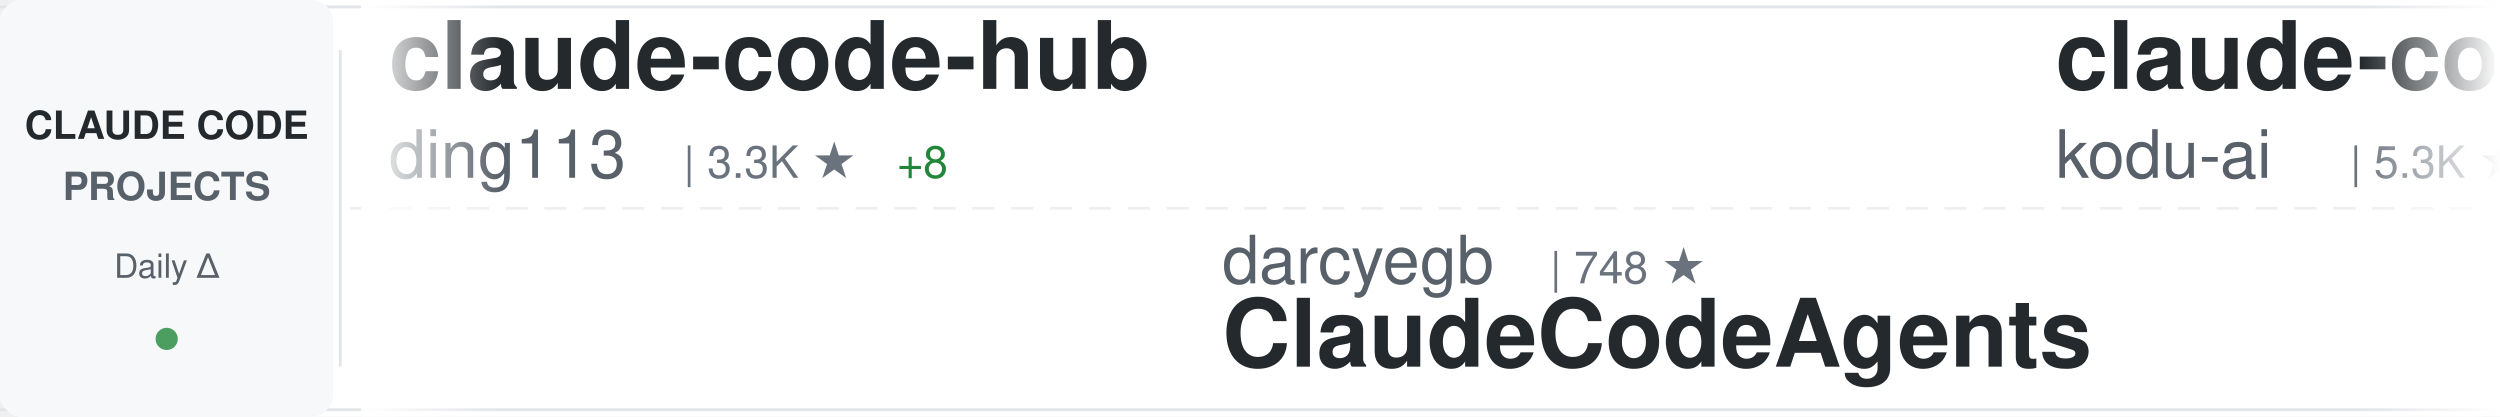
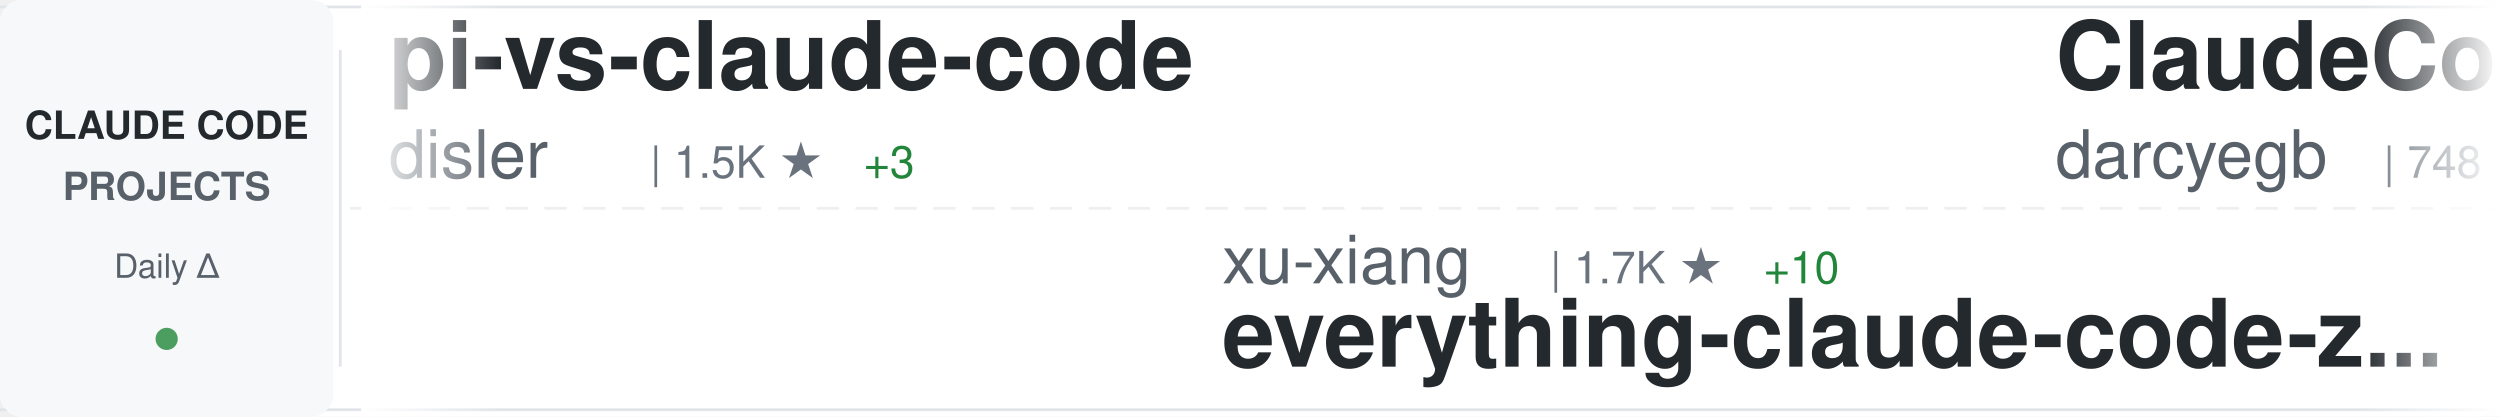
<svg xmlns="http://www.w3.org/2000/svg" width="900" height="150">
  <defs>
    <linearGradient id="awesomeLeftFade" x1="0%" y1="0%" x2="100%" y2="0%">
      <stop offset="0%" style="stop-color:#ffffff;stop-opacity:1" />
      <stop offset="100%" style="stop-color:#ffffff;stop-opacity:0" />
    </linearGradient>
    <linearGradient id="awesomeRightFade" x1="0%" y1="0%" x2="100%" y2="0%">
      <stop offset="0%" style="stop-color:#ffffff;stop-opacity:0" />
      <stop offset="100%" style="stop-color:#ffffff;stop-opacity:1" />
    </linearGradient>
  </defs>
  <rect width="900" height="150" fill="#ffffff" rx="8" />
  <rect x="0" y="2" width="900" height="1" fill="#e1e4e8" />
  <rect x="0" y="147" width="900" height="1" fill="#e1e4e8" />
  <line x1="0" y1="75" x2="900" y2="75" stroke="#e1e4e8" stroke-width="1" stroke-dasharray="8 6" opacity="0.6" />
  <rect x="0" y="0" width="120" height="150" fill="#f6f8fa" rx="8" />
  <text x="60" y="50" font-family="-apple-system, BlinkMacSystemFont, 'Segoe UI', Helvetica, Arial, sans-serif" font-size="14" font-weight="600" fill="#24292e" text-anchor="middle">CLAUDE CODE</text>
  <text x="60" y="72" font-family="-apple-system, BlinkMacSystemFont, 'Segoe UI', Helvetica, Arial, sans-serif" font-size="14" font-weight="600" fill="#586069" text-anchor="middle">PROJECTS</text>
  <text x="60" y="100" font-family="-apple-system, BlinkMacSystemFont, 'Segoe UI', Helvetica, Arial, sans-serif" font-size="12" font-weight="500" fill="#586069" text-anchor="middle">Daily Δ</text>
  <circle cx="60" cy="122" r="4" fill="#22863a" opacity="0.8" />
  <rect x="122" y="18" width="1" height="114" fill="#e1e4e8" />
  <clipPath id="awesomeTickerClip">
    <rect x="130" y="0" width="770" height="150" />
  </clipPath>
  <g clip-path="url(#awesomeTickerClip)">
    <g id="awesomeTickerItems">
      <animateTransform attributeName="transform" attributeType="XML" type="translate" from="0 0" to="-3000 0" dur="54s" repeatCount="indefinite" />
      <g transform="translate(0, 0)">
-         <text x="140" y="32" font-family="-apple-system, BlinkMacSystemFont, 'Segoe UI', Helvetica, Arial, sans-serif" font-size="34" font-weight="600" fill="#24292e">claude-code-hub</text>
-         <text x="140" y="64" font-family="-apple-system, BlinkMacSystemFont, 'Segoe UI', Helvetica, Arial, sans-serif" font-size="24" font-weight="400" fill="#586069">ding113</text>
-         <text x="246" y="64" font-family="-apple-system, BlinkMacSystemFont, 'Segoe UI', Helvetica, Arial, sans-serif" font-size="16" font-weight="500" fill="#6a737d">| 3.3K ★</text>
-         <text x="323" y="64" font-family="-apple-system, BlinkMacSystemFont, 'Segoe UI', Helvetica, Arial, sans-serif" font-size="16" font-weight="500" fill="#22863a"> +8</text>
-       </g>
-       <g transform="translate(300, 0)">
-         <text x="140" y="102" font-family="-apple-system, BlinkMacSystemFont, 'Segoe UI', Helvetica, Arial, sans-serif" font-size="24" font-weight="400" fill="#586069">darcyegb</text>
-         <text x="258" y="102" font-family="-apple-system, BlinkMacSystemFont, 'Segoe UI', Helvetica, Arial, sans-serif" font-size="16" font-weight="500" fill="#6a737d">| 748 ★</text>
-         <text x="140" y="132" font-family="-apple-system, BlinkMacSystemFont, 'Segoe UI', Helvetica, Arial, sans-serif" font-size="34" font-weight="600" fill="#24292e">ClaudeCodeAgents</text>
-       </g>
-       <g transform="translate(600, 0)">
-         <text x="140" y="32" font-family="-apple-system, BlinkMacSystemFont, 'Segoe UI', Helvetica, Arial, sans-serif" font-size="34" font-weight="600" fill="#24292e">claude-coder</text>
-         <text x="140" y="64" font-family="-apple-system, BlinkMacSystemFont, 'Segoe UI', Helvetica, Arial, sans-serif" font-size="24" font-weight="400" fill="#586069">kodu-ai</text>
-         <text x="246" y="64" font-family="-apple-system, BlinkMacSystemFont, 'Segoe UI', Helvetica, Arial, sans-serif" font-size="16" font-weight="500" fill="#6a737d">| 5.3K ★</text>
-       </g>
-       <g transform="translate(900, 0)">
-         <text x="140" y="102" font-family="-apple-system, BlinkMacSystemFont, 'Segoe UI', Helvetica, Arial, sans-serif" font-size="24" font-weight="400" fill="#586069">Cranot</text>
-         <text x="234" y="102" font-family="-apple-system, BlinkMacSystemFont, 'Segoe UI', Helvetica, Arial, sans-serif" font-size="16" font-weight="500" fill="#6a737d">| 2.8K ★</text>
-         <text x="311" y="102" font-family="-apple-system, BlinkMacSystemFont, 'Segoe UI', Helvetica, Arial, sans-serif" font-size="16" font-weight="500" fill="#22863a"> +2</text>
-         <text x="140" y="132" font-family="-apple-system, BlinkMacSystemFont, 'Segoe UI', Helvetica, Arial, sans-serif" font-size="34" font-weight="600" fill="#24292e">claude-code-guide</text>
-       </g>
-       <g transform="translate(1200, 0)">
        <text x="140" y="32" font-family="-apple-system, BlinkMacSystemFont, 'Segoe UI', Helvetica, Arial, sans-serif" font-size="34" font-weight="600" fill="#24292e">pi-vs-claude-code</text>
        <text x="140" y="64" font-family="-apple-system, BlinkMacSystemFont, 'Segoe UI', Helvetica, Arial, sans-serif" font-size="24" font-weight="400" fill="#586069">disler</text>
        <text x="234" y="64" font-family="-apple-system, BlinkMacSystemFont, 'Segoe UI', Helvetica, Arial, sans-serif" font-size="16" font-weight="500" fill="#6a737d">| 1.5K ★</text>
+         <text x="311" y="64" font-family="-apple-system, BlinkMacSystemFont, 'Segoe UI', Helvetica, Arial, sans-serif" font-size="16" font-weight="500" fill="#22863a"> +3</text>
+       </g>
+       <g transform="translate(300, 0)">
+         <text x="140" y="102" font-family="-apple-system, BlinkMacSystemFont, 'Segoe UI', Helvetica, Arial, sans-serif" font-size="24" font-weight="400" fill="#586069">xu-xiang</text>
+         <text x="258" y="102" font-family="-apple-system, BlinkMacSystemFont, 'Segoe UI', Helvetica, Arial, sans-serif" font-size="16" font-weight="500" fill="#6a737d">| 1.7K ★</text>
+         <text x="335" y="102" font-family="-apple-system, BlinkMacSystemFont, 'Segoe UI', Helvetica, Arial, sans-serif" font-size="16" font-weight="500" fill="#22863a"> +10</text>
+         <text x="140" y="132" font-family="-apple-system, BlinkMacSystemFont, 'Segoe UI', Helvetica, Arial, sans-serif" font-size="34" font-weight="600" fill="#24292e">everything-claude-code-z...</text>
+       </g>
+       <g transform="translate(600, 0)">
+         <text x="140" y="32" font-family="-apple-system, BlinkMacSystemFont, 'Segoe UI', Helvetica, Arial, sans-serif" font-size="34" font-weight="600" fill="#24292e">ClaudeCodeAgents</text>
+         <text x="140" y="64" font-family="-apple-system, BlinkMacSystemFont, 'Segoe UI', Helvetica, Arial, sans-serif" font-size="24" font-weight="400" fill="#586069">darcyegb</text>
+         <text x="258" y="64" font-family="-apple-system, BlinkMacSystemFont, 'Segoe UI', Helvetica, Arial, sans-serif" font-size="16" font-weight="500" fill="#6a737d">| 748 ★</text>
+       </g>
+       <g transform="translate(900, 0)">
+         <text x="140" y="102" font-family="-apple-system, BlinkMacSystemFont, 'Segoe UI', Helvetica, Arial, sans-serif" font-size="24" font-weight="400" fill="#586069">fazxes</text>
+         <text x="234" y="102" font-family="-apple-system, BlinkMacSystemFont, 'Segoe UI', Helvetica, Arial, sans-serif" font-size="16" font-weight="500" fill="#6a737d">| 225 ★</text>
+         <text x="140" y="132" font-family="-apple-system, BlinkMacSystemFont, 'Segoe UI', Helvetica, Arial, sans-serif" font-size="34" font-weight="600" fill="#24292e">Claude-code</text>
+       </g>
+       <g transform="translate(1200, 0)">
+         <text x="140" y="32" font-family="-apple-system, BlinkMacSystemFont, 'Segoe UI', Helvetica, Arial, sans-serif" font-size="34" font-weight="600" fill="#24292e">Dive-into-Claude-Code</text>
+         <text x="140" y="64" font-family="-apple-system, BlinkMacSystemFont, 'Segoe UI', Helvetica, Arial, sans-serif" font-size="24" font-weight="400" fill="#586069">VILA-Lab</text>
+         <text x="258" y="64" font-family="-apple-system, BlinkMacSystemFont, 'Segoe UI', Helvetica, Arial, sans-serif" font-size="16" font-weight="500" fill="#6a737d">| 1.9K ★</text>
+         <text x="335" y="64" font-family="-apple-system, BlinkMacSystemFont, 'Segoe UI', Helvetica, Arial, sans-serif" font-size="16" font-weight="500" fill="#22863a"> +21</text>
+       </g>
+       <g transform="translate(1500, 0)">
+         <text x="140" y="102" font-family="-apple-system, BlinkMacSystemFont, 'Segoe UI', Helvetica, Arial, sans-serif" font-size="24" font-weight="400" fill="#586069">chauncygu</text>
+         <text x="270" y="102" font-family="-apple-system, BlinkMacSystemFont, 'Segoe UI', Helvetica, Arial, sans-serif" font-size="16" font-weight="500" fill="#6a737d">| 2.8K ★</text>
+         <text x="347" y="102" font-family="-apple-system, BlinkMacSystemFont, 'Segoe UI', Helvetica, Arial, sans-serif" font-size="16" font-weight="500" fill="#22863a"> +2</text>
+         <text x="140" y="132" font-family="-apple-system, BlinkMacSystemFont, 'Segoe UI', Helvetica, Arial, sans-serif" font-size="34" font-weight="600" fill="#24292e">collection-claude-code-s...</text>
+       </g>
+       <g transform="translate(1800, 0)">
+         <text x="140" y="32" font-family="-apple-system, BlinkMacSystemFont, 'Segoe UI', Helvetica, Arial, sans-serif" font-size="34" font-weight="600" fill="#24292e">claude-code-rev</text>
+         <text x="140" y="64" font-family="-apple-system, BlinkMacSystemFont, 'Segoe UI', Helvetica, Arial, sans-serif" font-size="24" font-weight="400" fill="#586069">oboard</text>
+         <text x="234" y="64" font-family="-apple-system, BlinkMacSystemFont, 'Segoe UI', Helvetica, Arial, sans-serif" font-size="16" font-weight="500" fill="#6a737d">| 3.3K ★</text>
        <text x="311" y="64" font-family="-apple-system, BlinkMacSystemFont, 'Segoe UI', Helvetica, Arial, sans-serif" font-size="16" font-weight="500" fill="#22863a"> +2</text>
      </g>
-       <g transform="translate(1500, 0)">
-         <text x="140" y="102" font-family="-apple-system, BlinkMacSystemFont, 'Segoe UI', Helvetica, Arial, sans-serif" font-size="24" font-weight="400" fill="#586069">repowise-dev</text>
-         <text x="306" y="102" font-family="-apple-system, BlinkMacSystemFont, 'Segoe UI', Helvetica, Arial, sans-serif" font-size="16" font-weight="500" fill="#6a737d">| 1.2K ★</text>
-         <text x="383" y="102" font-family="-apple-system, BlinkMacSystemFont, 'Segoe UI', Helvetica, Arial, sans-serif" font-size="16" font-weight="500" fill="#22863a"> +1</text>
-         <text x="140" y="132" font-family="-apple-system, BlinkMacSystemFont, 'Segoe UI', Helvetica, Arial, sans-serif" font-size="34" font-weight="600" fill="#24292e">claude-code-prompts</text>
-       </g>
-       <g transform="translate(1800, 0)">
-         <text x="140" y="32" font-family="-apple-system, BlinkMacSystemFont, 'Segoe UI', Helvetica, Arial, sans-serif" font-size="34" font-weight="600" fill="#24292e">Claude-Code-Source-Study</text>
-         <text x="140" y="64" font-family="-apple-system, BlinkMacSystemFont, 'Segoe UI', Helvetica, Arial, sans-serif" font-size="24" font-weight="400" fill="#586069">luyao618</text>
-         <text x="258" y="64" font-family="-apple-system, BlinkMacSystemFont, 'Segoe UI', Helvetica, Arial, sans-serif" font-size="16" font-weight="500" fill="#6a737d">| 1.6K ★</text>
-         <text x="335" y="64" font-family="-apple-system, BlinkMacSystemFont, 'Segoe UI', Helvetica, Arial, sans-serif" font-size="16" font-weight="500" fill="#22863a"> +3</text>
-       </g>
      <g transform="translate(2100, 0)">
-         <text x="140" y="102" font-family="-apple-system, BlinkMacSystemFont, 'Segoe UI', Helvetica, Arial, sans-serif" font-size="24" font-weight="400" fill="#586069">Piebald-AI</text>
-         <text x="282" y="102" font-family="-apple-system, BlinkMacSystemFont, 'Segoe UI', Helvetica, Arial, sans-serif" font-size="16" font-weight="500" fill="#6a737d">| 11.9K ★</text>
-         <text x="368" y="102" font-family="-apple-system, BlinkMacSystemFont, 'Segoe UI', Helvetica, Arial, sans-serif" font-size="16" font-weight="500" fill="#22863a"> +25</text>
-         <text x="140" y="132" font-family="-apple-system, BlinkMacSystemFont, 'Segoe UI', Helvetica, Arial, sans-serif" font-size="34" font-weight="600" fill="#24292e">claude-code-system-promp...</text>
+         <text x="140" y="102" font-family="-apple-system, BlinkMacSystemFont, 'Segoe UI', Helvetica, Arial, sans-serif" font-size="24" font-weight="400" fill="#586069">JrCx7scC</text>
+         <text x="258" y="102" font-family="-apple-system, BlinkMacSystemFont, 'Segoe UI', Helvetica, Arial, sans-serif" font-size="16" font-weight="500" fill="#6a737d">| 371 ★</text>
+         <text x="140" y="132" font-family="-apple-system, BlinkMacSystemFont, 'Segoe UI', Helvetica, Arial, sans-serif" font-size="34" font-weight="600" fill="#24292e">claude-code-source</text>
      </g>
      <g transform="translate(2400, 0)">
-         <text x="140" y="32" font-family="-apple-system, BlinkMacSystemFont, 'Segoe UI', Helvetica, Arial, sans-serif" font-size="34" font-weight="600" fill="#24292e">Claude-Code</text>
-         <text x="140" y="64" font-family="-apple-system, BlinkMacSystemFont, 'Segoe UI', Helvetica, Arial, sans-serif" font-size="24" font-weight="400" fill="#586069">KPR111</text>
-         <text x="234" y="64" font-family="-apple-system, BlinkMacSystemFont, 'Segoe UI', Helvetica, Arial, sans-serif" font-size="16" font-weight="500" fill="#6a737d">| 18 ★</text>
+         <text x="140" y="32" font-family="-apple-system, BlinkMacSystemFont, 'Segoe UI', Helvetica, Arial, sans-serif" font-size="34" font-weight="600" fill="#24292e">claude-code-source-code-...</text>
+         <text x="140" y="64" font-family="-apple-system, BlinkMacSystemFont, 'Segoe UI', Helvetica, Arial, sans-serif" font-size="24" font-weight="400" fill="#586069">ghuntley</text>
+         <text x="258" y="64" font-family="-apple-system, BlinkMacSystemFont, 'Segoe UI', Helvetica, Arial, sans-serif" font-size="16" font-weight="500" fill="#6a737d">| 987 ★</text>
      </g>
      <g transform="translate(2700, 0)">
-         <text x="140" y="102" font-family="-apple-system, BlinkMacSystemFont, 'Segoe UI', Helvetica, Arial, sans-serif" font-size="24" font-weight="400" fill="#586069">Pimzino</text>
-         <text x="246" y="102" font-family="-apple-system, BlinkMacSystemFont, 'Segoe UI', Helvetica, Arial, sans-serif" font-size="16" font-weight="500" fill="#6a737d">| 3.8K ★</text>
-         <text x="323" y="102" font-family="-apple-system, BlinkMacSystemFont, 'Segoe UI', Helvetica, Arial, sans-serif" font-size="16" font-weight="500" fill="#22863a"> +2</text>
-         <text x="140" y="132" font-family="-apple-system, BlinkMacSystemFont, 'Segoe UI', Helvetica, Arial, sans-serif" font-size="34" font-weight="600" fill="#24292e">claude-code-spec-workflo...</text>
+         <text x="140" y="102" font-family="-apple-system, BlinkMacSystemFont, 'Segoe UI', Helvetica, Arial, sans-serif" font-size="24" font-weight="400" fill="#586069">shareAI-lab</text>
+         <text x="294" y="102" font-family="-apple-system, BlinkMacSystemFont, 'Segoe UI', Helvetica, Arial, sans-serif" font-size="16" font-weight="500" fill="#6a737d">| 71.3K ★</text>
+         <text x="380" y="102" font-family="-apple-system, BlinkMacSystemFont, 'Segoe UI', Helvetica, Arial, sans-serif" font-size="16" font-weight="500" fill="#22863a"> +105</text>
+         <text x="140" y="132" font-family="-apple-system, BlinkMacSystemFont, 'Segoe UI', Helvetica, Arial, sans-serif" font-size="34" font-weight="600" fill="#24292e">learn-claude-code</text>
      </g>
      <g transform="translate(3000, 0)">
-         <text x="140" y="32" font-family="-apple-system, BlinkMacSystemFont, 'Segoe UI', Helvetica, Arial, sans-serif" font-size="34" font-weight="600" fill="#24292e">claude-code-hub</text>
-         <text x="140" y="64" font-family="-apple-system, BlinkMacSystemFont, 'Segoe UI', Helvetica, Arial, sans-serif" font-size="24" font-weight="400" fill="#586069">ding113</text>
-         <text x="246" y="64" font-family="-apple-system, BlinkMacSystemFont, 'Segoe UI', Helvetica, Arial, sans-serif" font-size="16" font-weight="500" fill="#6a737d">| 3.3K ★</text>
-         <text x="323" y="64" font-family="-apple-system, BlinkMacSystemFont, 'Segoe UI', Helvetica, Arial, sans-serif" font-size="16" font-weight="500" fill="#22863a"> +8</text>
+         <text x="140" y="32" font-family="-apple-system, BlinkMacSystemFont, 'Segoe UI', Helvetica, Arial, sans-serif" font-size="34" font-weight="600" fill="#24292e">pi-vs-claude-code</text>
+         <text x="140" y="64" font-family="-apple-system, BlinkMacSystemFont, 'Segoe UI', Helvetica, Arial, sans-serif" font-size="24" font-weight="400" fill="#586069">disler</text>
+         <text x="234" y="64" font-family="-apple-system, BlinkMacSystemFont, 'Segoe UI', Helvetica, Arial, sans-serif" font-size="16" font-weight="500" fill="#6a737d">| 1.5K ★</text>
+         <text x="311" y="64" font-family="-apple-system, BlinkMacSystemFont, 'Segoe UI', Helvetica, Arial, sans-serif" font-size="16" font-weight="500" fill="#22863a"> +3</text>
      </g>
      <g transform="translate(3300, 0)">
-         <text x="140" y="102" font-family="-apple-system, BlinkMacSystemFont, 'Segoe UI', Helvetica, Arial, sans-serif" font-size="24" font-weight="400" fill="#586069">darcyegb</text>
-         <text x="258" y="102" font-family="-apple-system, BlinkMacSystemFont, 'Segoe UI', Helvetica, Arial, sans-serif" font-size="16" font-weight="500" fill="#6a737d">| 748 ★</text>
-         <text x="140" y="132" font-family="-apple-system, BlinkMacSystemFont, 'Segoe UI', Helvetica, Arial, sans-serif" font-size="34" font-weight="600" fill="#24292e">ClaudeCodeAgents</text>
+         <text x="140" y="102" font-family="-apple-system, BlinkMacSystemFont, 'Segoe UI', Helvetica, Arial, sans-serif" font-size="24" font-weight="400" fill="#586069">xu-xiang</text>
+         <text x="258" y="102" font-family="-apple-system, BlinkMacSystemFont, 'Segoe UI', Helvetica, Arial, sans-serif" font-size="16" font-weight="500" fill="#6a737d">| 1.7K ★</text>
+         <text x="335" y="102" font-family="-apple-system, BlinkMacSystemFont, 'Segoe UI', Helvetica, Arial, sans-serif" font-size="16" font-weight="500" fill="#22863a"> +10</text>
+         <text x="140" y="132" font-family="-apple-system, BlinkMacSystemFont, 'Segoe UI', Helvetica, Arial, sans-serif" font-size="34" font-weight="600" fill="#24292e">everything-claude-code-z...</text>
      </g>
      <g transform="translate(3600, 0)">
-         <text x="140" y="32" font-family="-apple-system, BlinkMacSystemFont, 'Segoe UI', Helvetica, Arial, sans-serif" font-size="34" font-weight="600" fill="#24292e">claude-coder</text>
-         <text x="140" y="64" font-family="-apple-system, BlinkMacSystemFont, 'Segoe UI', Helvetica, Arial, sans-serif" font-size="24" font-weight="400" fill="#586069">kodu-ai</text>
-         <text x="246" y="64" font-family="-apple-system, BlinkMacSystemFont, 'Segoe UI', Helvetica, Arial, sans-serif" font-size="16" font-weight="500" fill="#6a737d">| 5.3K ★</text>
+         <text x="140" y="32" font-family="-apple-system, BlinkMacSystemFont, 'Segoe UI', Helvetica, Arial, sans-serif" font-size="34" font-weight="600" fill="#24292e">ClaudeCodeAgents</text>
+         <text x="140" y="64" font-family="-apple-system, BlinkMacSystemFont, 'Segoe UI', Helvetica, Arial, sans-serif" font-size="24" font-weight="400" fill="#586069">darcyegb</text>
+         <text x="258" y="64" font-family="-apple-system, BlinkMacSystemFont, 'Segoe UI', Helvetica, Arial, sans-serif" font-size="16" font-weight="500" fill="#6a737d">| 748 ★</text>
      </g>
      <g transform="translate(3900, 0)">
-         <text x="140" y="102" font-family="-apple-system, BlinkMacSystemFont, 'Segoe UI', Helvetica, Arial, sans-serif" font-size="24" font-weight="400" fill="#586069">Cranot</text>
-         <text x="234" y="102" font-family="-apple-system, BlinkMacSystemFont, 'Segoe UI', Helvetica, Arial, sans-serif" font-size="16" font-weight="500" fill="#6a737d">| 2.8K ★</text>
-         <text x="311" y="102" font-family="-apple-system, BlinkMacSystemFont, 'Segoe UI', Helvetica, Arial, sans-serif" font-size="16" font-weight="500" fill="#22863a"> +2</text>
-         <text x="140" y="132" font-family="-apple-system, BlinkMacSystemFont, 'Segoe UI', Helvetica, Arial, sans-serif" font-size="34" font-weight="600" fill="#24292e">claude-code-guide</text>
+         <text x="140" y="102" font-family="-apple-system, BlinkMacSystemFont, 'Segoe UI', Helvetica, Arial, sans-serif" font-size="24" font-weight="400" fill="#586069">fazxes</text>
+         <text x="234" y="102" font-family="-apple-system, BlinkMacSystemFont, 'Segoe UI', Helvetica, Arial, sans-serif" font-size="16" font-weight="500" fill="#6a737d">| 225 ★</text>
+         <text x="140" y="132" font-family="-apple-system, BlinkMacSystemFont, 'Segoe UI', Helvetica, Arial, sans-serif" font-size="34" font-weight="600" fill="#24292e">Claude-code</text>
      </g>
    </g>
  </g>
  <rect x="130" y="0" width="50" height="150" fill="url(#awesomeLeftFade)" />
  <rect x="850" y="0" width="50" height="150" fill="url(#awesomeRightFade)" />
</svg>
